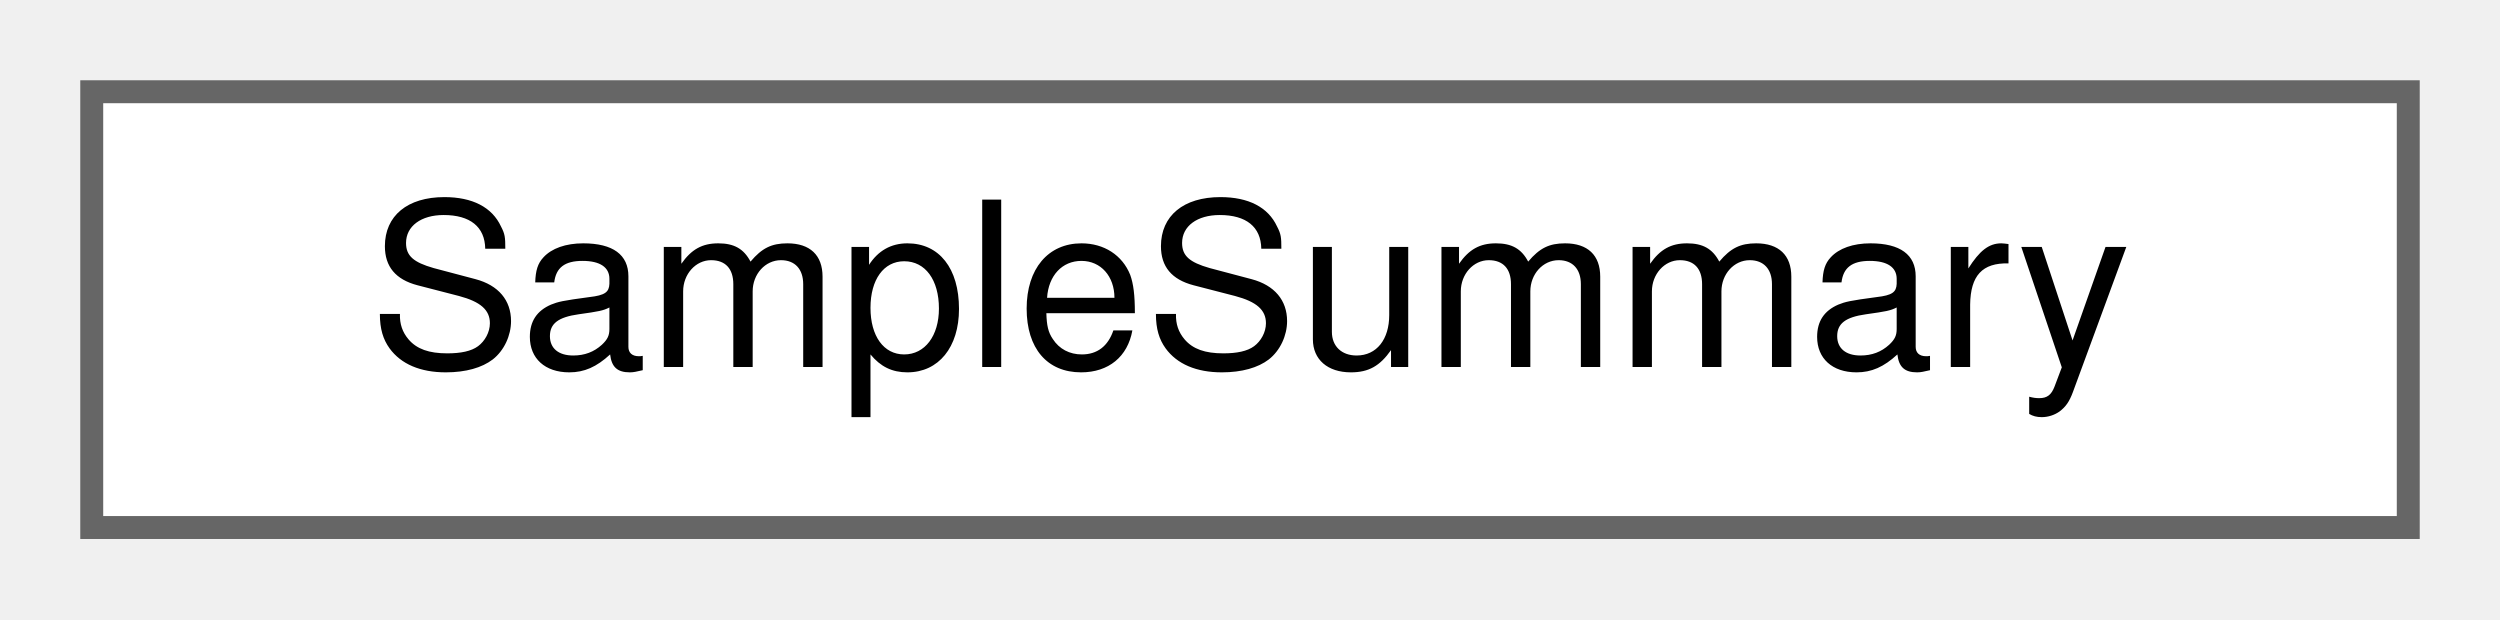
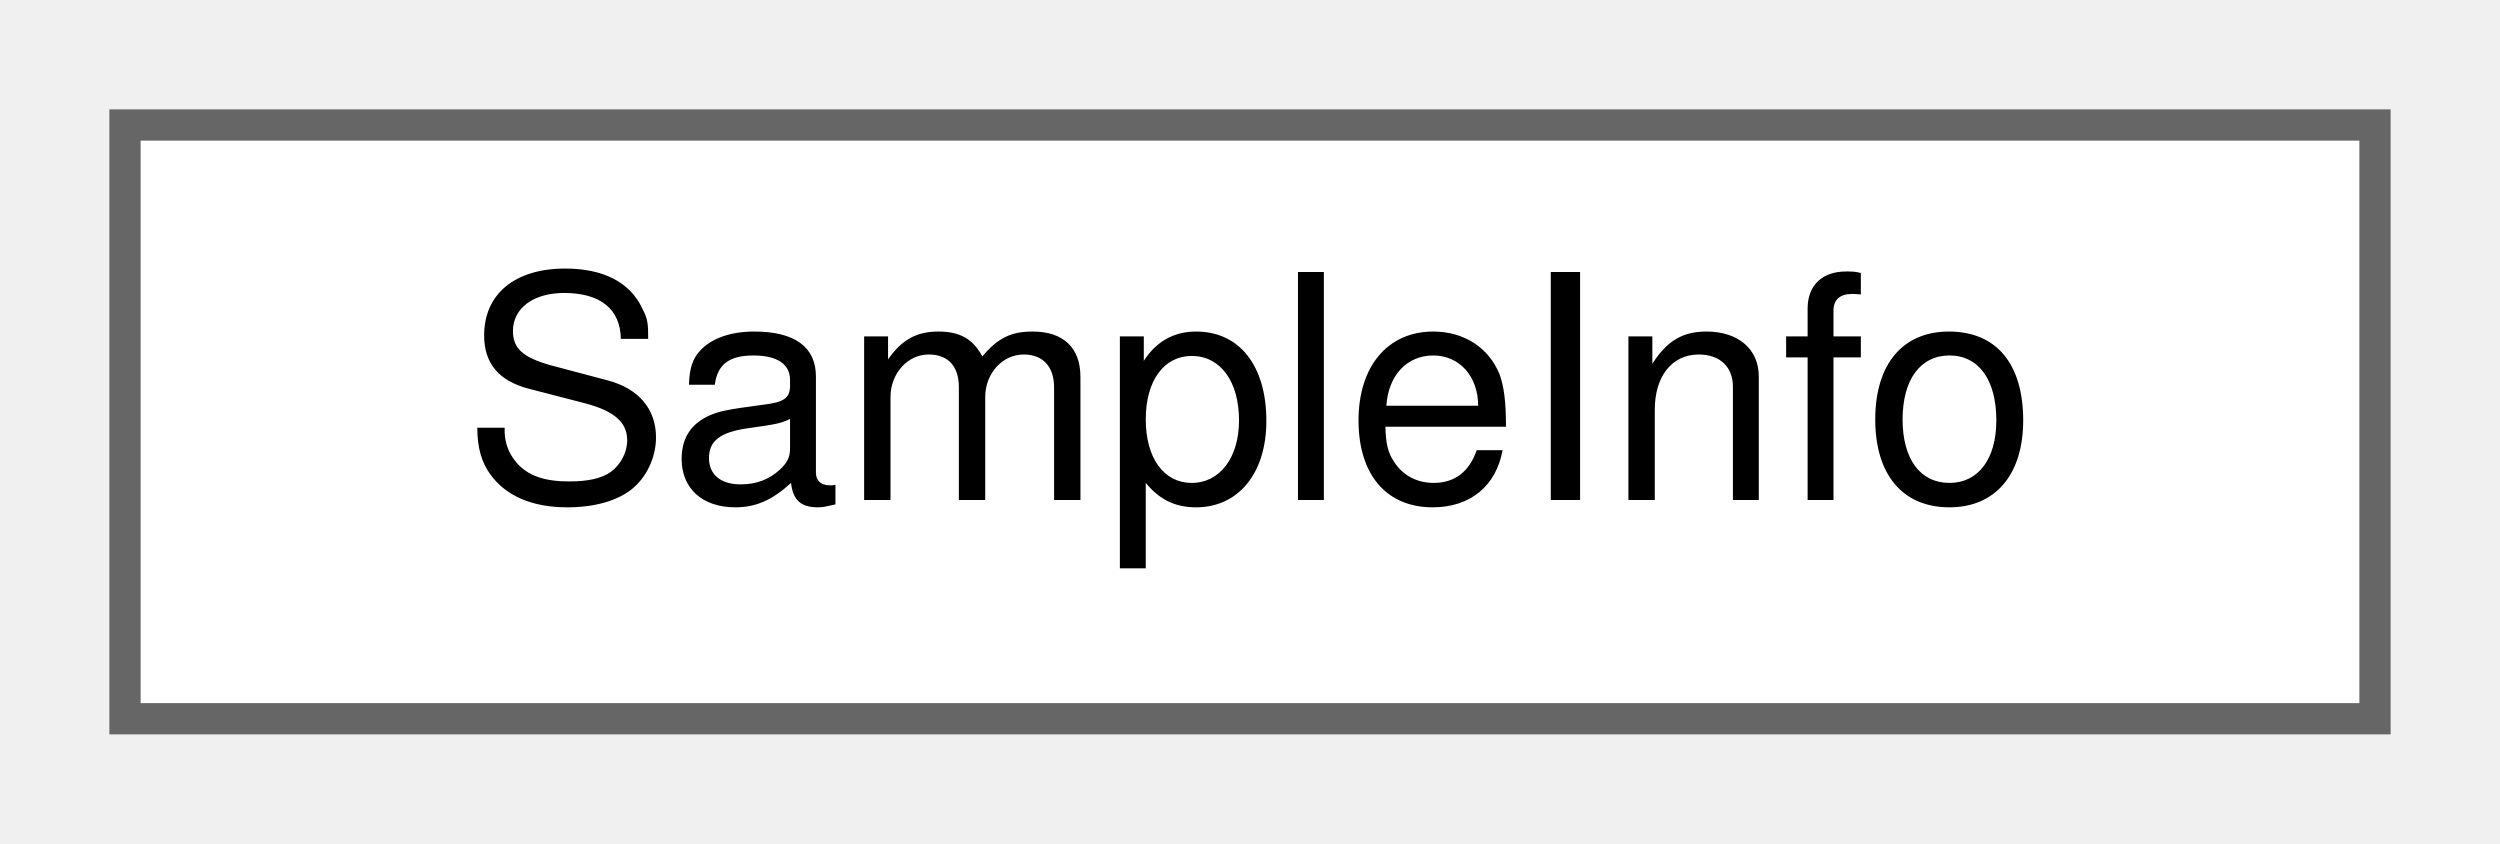
- <svg xmlns="http://www.w3.org/2000/svg" xmlns:xlink="http://www.w3.org/1999/xlink" width="109pt" height="27pt" viewBox="0.00 0.00 109.00 27.00">
+ <svg xmlns="http://www.w3.org/2000/svg" xmlns:xlink="http://www.w3.org/1999/xlink" width="80pt" height="27pt" viewBox="0.00 0.00 80.00 27.00">
  <g id="graph0" class="graph" transform="scale(1 1) rotate(0) translate(4 23)">
    <g id="node1" class="node">
      <g id="a_node1">
-         <a xlink:href="classSampleSummary.html" target="_top" xlink:title="Class to calculate pvalue produce posterior predictive and many fancy Bayesian stuff .">
-           <polygon fill="white" stroke="#666666" points="101,-19 0,-19 0,0 101,0 101,-19" />
-           <text text-anchor="middle" x="50.5" y="-7" font-family="Helvetica,sans-Serif" font-size="10.00">SampleSummary</text>
+         <a xlink:href="structSampleInfo.html" target="_top" xlink:title="KS: Store info about MC sample.">
+           <polygon fill="white" stroke="#666666" points="72,-19 0,-19 0,0 72,0 72,-19" />
+           <text text-anchor="middle" x="36" y="-7" font-family="Helvetica,sans-Serif" font-size="10.00">SampleInfo</text>
        </a>
      </g>
    </g>
  </g>
</svg>
